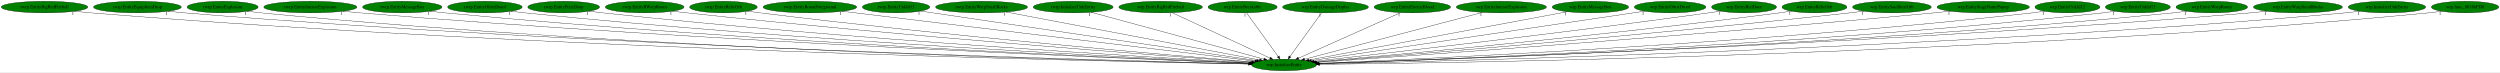
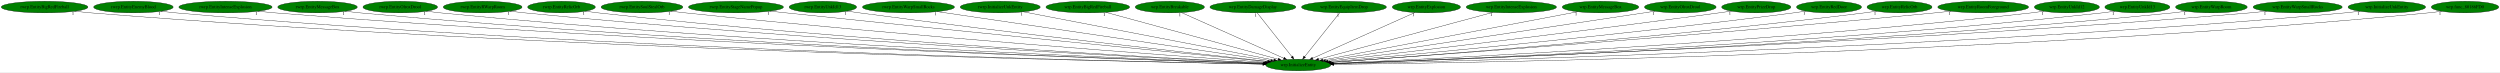
- <svg xmlns="http://www.w3.org/2000/svg" xmlns:xlink="http://www.w3.org/1999/xlink" width="7777pt" height="224pt" viewBox="0.00 0.00 7777.18 224.00">
+ <svg xmlns="http://www.w3.org/2000/svg" xmlns:xlink="http://www.w3.org/1999/xlink" width="7767pt" height="224pt" viewBox="0.00 0.00 7767.18 224.00">
  <g id="graph0" class="graph" transform="scale(1 1) rotate(0) translate(4 220)">
-     <polygon fill="white" stroke="transparent" points="-4,4 -4,-220 7773.18,-220 7773.18,4 -4,4" />
+     <polygon fill="white" stroke="transparent" points="-4,4 -4,-220 7763.18,-220 7763.18,4 -4,4" />
    <g id="node1" class="node">
-       <ellipse fill="green" stroke="black" cx="3990.54" cy="-18" rx="100.98" ry="18" />
-       <text text-anchor="middle" x="3990.54" y="-14.3" font-family="Times,serif" font-size="14.00">wrp.InitializeEntity</text>
+       <ellipse fill="green" stroke="black" cx="4029.54" cy="-18" rx="100.98" ry="18" />
+       <text text-anchor="middle" x="4029.54" y="-14.3" font-family="Times,serif" font-size="14.00">wrp.InitializeEntity</text>
    </g>
    <g id="node2" class="node">
      <g id="a_node2">
        <a xlink:href="rwrp.EntityBigRedFireball.svg" xlink:title="rwrp.EntityBigRedFireball">
          <ellipse fill="green" stroke="black" cx="134.54" cy="-198" rx="134.58" ry="18" />
          <text text-anchor="middle" x="134.54" y="-194.3" font-family="Times,serif" font-size="14.00">rwrp.EntityBigRedFireball</text>
        </a>
      </g>
    </g>
    <g id="edge1" class="edge">
-       <path fill="none" stroke="black" d="M227.78,-184.97C244.65,-183.08 262.1,-181.32 278.54,-180 1699.11,-65.5 3432.52,-28.72 3880.67,-20.79" />
-       <polygon fill="black" stroke="black" points="3880.76,-24.29 3890.7,-20.61 3880.64,-17.29 3880.76,-24.29" />
-       <text text-anchor="middle" x="222.78" y="-173.77" font-family="Times,serif" font-size="14.00">1</text>
+       <path fill="none" stroke="black" d="M227.78,-184.96C244.65,-183.08 262.1,-181.32 278.54,-180 1715.24,-64.52 3468.61,-28.42 3919.66,-20.72" />
+       <polygon fill="black" stroke="black" points="3919.81,-24.22 3929.75,-20.55 3919.69,-17.22 3919.81,-24.22" />
+       <text text-anchor="middle" x="222.78" y="-173.76" font-family="Times,serif" font-size="14.00">1</text>
    </g>
    <g id="node3" class="node">
      <g id="a_node3">
-         <a xlink:href="rwrp.EntityEquipItemDrop.svg" xlink:title="rwrp.EntityEquipItemDrop">
-           <ellipse fill="green" stroke="black" cx="423.54" cy="-198" rx="136.48" ry="18" />
-           <text text-anchor="middle" x="423.54" y="-194.3" font-family="Times,serif" font-size="14.00">rwrp.EntityEquipItemDrop</text>
+         <a xlink:href="rwrp.EntityEnemyBlood.svg" xlink:title="rwrp.EntityEnemyBlood">
+           <ellipse fill="green" stroke="black" cx="410.54" cy="-198" rx="123.48" ry="18" />
+           <text text-anchor="middle" x="410.54" y="-194.3" font-family="Times,serif" font-size="14.00">rwrp.EntityEnemyBlood</text>
        </a>
      </g>
    </g>
    <g id="edge2" class="edge">
-       <path fill="none" stroke="black" d="M518.47,-184.99C535.46,-183.11 553.01,-181.35 569.54,-180 1870.12,-73.8 3455.02,-31.36 3880.88,-21.41" />
-       <polygon fill="black" stroke="black" points="3881.11,-24.91 3891.02,-21.18 3880.94,-17.91 3881.11,-24.91" />
-       <text text-anchor="middle" x="513.47" y="-173.79" font-family="Times,serif" font-size="14.00">1</text>
+       <path fill="none" stroke="black" d="M495.99,-184.96C511.46,-183.07 527.46,-181.32 542.54,-180 1869.4,-64.12 3488.05,-28.55 3919.55,-20.8" />
+       <polygon fill="black" stroke="black" points="3919.89,-24.29 3929.83,-20.61 3919.77,-17.29 3919.89,-24.29" />
+       <text text-anchor="middle" x="490.99" y="-173.76" font-family="Times,serif" font-size="14.00">1</text>
    </g>
    <g id="node4" class="node">
      <g id="a_node4">
-         <a xlink:href="rwrp.EntityExplosion.svg" xlink:title="rwrp.EntityExplosion">
-           <ellipse fill="green" stroke="black" cx="688.54" cy="-198" rx="110.48" ry="18" />
-           <text text-anchor="middle" x="688.54" y="-194.3" font-family="Times,serif" font-size="14.00">rwrp.EntityExplosion</text>
+         <a xlink:href="rwrp.EntityIntenseExplosion.svg" xlink:title="rwrp.EntityIntenseExplosion">
+           <ellipse fill="green" stroke="black" cx="696.54" cy="-198" rx="144.87" ry="18" />
+           <text text-anchor="middle" x="696.54" y="-194.3" font-family="Times,serif" font-size="14.00">rwrp.EntityIntenseExplosion</text>
        </a>
      </g>
    </g>
    <g id="edge3" class="edge">
-       <path fill="none" stroke="black" d="M765.23,-184.99C779.28,-183.09 793.83,-181.32 807.54,-180 2008.79,-64.06 3473.66,-28.81 3880.95,-20.92" />
-       <polygon fill="black" stroke="black" points="3881.02,-24.42 3890.95,-20.72 3880.89,-17.42 3881.02,-24.42" />
-       <text text-anchor="middle" x="760.23" y="-173.79" font-family="Times,serif" font-size="14.00">1</text>
+       <path fill="none" stroke="black" d="M797.11,-185.03C814.89,-183.16 833.24,-181.39 850.54,-180 2052.37,-83.32 3514.75,-34.49 3920.59,-22.17" />
+       <polygon fill="black" stroke="black" points="3920.96,-25.66 3930.85,-21.86 3920.75,-18.67 3920.96,-25.66" />
+       <text text-anchor="middle" x="792.11" y="-173.83" font-family="Times,serif" font-size="14.00">1</text>
    </g>
    <g id="node5" class="node">
      <g id="a_node5">
-         <a xlink:href="rwrp.EntityIntenseExplosion.svg" xlink:title="rwrp.EntityIntenseExplosion">
-           <ellipse fill="green" stroke="black" cx="961.54" cy="-198" rx="144.87" ry="18" />
-           <text text-anchor="middle" x="961.54" y="-194.3" font-family="Times,serif" font-size="14.00">rwrp.EntityIntenseExplosion</text>
+         <a xlink:href="rwrp.EntityMessageBox.svg" xlink:title="rwrp.EntityMessageBox">
+           <ellipse fill="green" stroke="black" cx="982.54" cy="-198" rx="123.48" ry="18" />
+           <text text-anchor="middle" x="982.54" y="-194.3" font-family="Times,serif" font-size="14.00">rwrp.EntityMessageBox</text>
        </a>
      </g>
    </g>
    <g id="edge4" class="edge">
-       <path fill="none" stroke="black" d="M1062.53,-185.06C1080.18,-183.2 1098.38,-181.43 1115.54,-180 2193.64,-90.37 3503.44,-37.23 3882.84,-22.93" />
-       <polygon fill="black" stroke="black" points="3883.12,-26.42 3892.99,-22.55 3882.86,-19.43 3883.12,-26.42" />
-       <text text-anchor="middle" x="1057.53" y="-173.86" font-family="Times,serif" font-size="14.00">1</text>
+       <path fill="none" stroke="black" d="M1068.35,-185.03C1083.71,-183.15 1099.58,-181.37 1114.54,-180 2207.08,-79.61 3536.16,-33.88 3920.61,-22.15" />
+       <polygon fill="black" stroke="black" points="3921,-25.64 3930.89,-21.84 3920.79,-18.64 3921,-25.64" />
+       <text text-anchor="middle" x="1063.35" y="-173.83" font-family="Times,serif" font-size="14.00">1</text>
    </g>
    <g id="node6" class="node">
      <g id="a_node6">
-         <a xlink:href="rwrp.EntityMessageBox.svg" xlink:title="rwrp.EntityMessageBox">
-           <ellipse fill="green" stroke="black" cx="1247.54" cy="-198" rx="123.48" ry="18" />
-           <text text-anchor="middle" x="1247.54" y="-194.3" font-family="Times,serif" font-size="14.00">rwrp.EntityMessageBox</text>
+         <a xlink:href="rwrp.EntityOlroxDrool.svg" xlink:title="rwrp.EntityOlroxDrool">
+           <ellipse fill="green" stroke="black" cx="1239.54" cy="-198" rx="115.88" ry="18" />
+           <text text-anchor="middle" x="1239.54" y="-194.3" font-family="Times,serif" font-size="14.00">rwrp.EntityOlroxDrool</text>
        </a>
      </g>
    </g>
    <g id="edge5" class="edge">
-       <path fill="none" stroke="black" d="M1333.72,-185.06C1348.96,-183.19 1364.7,-181.41 1379.54,-180 2349.06,-87.78 3526.37,-37.09 3883.09,-23.06" />
-       <polygon fill="black" stroke="black" points="3883.29,-26.56 3893.15,-22.67 3883.02,-19.56 3883.29,-26.56" />
-       <text text-anchor="middle" x="1328.72" y="-173.86" font-family="Times,serif" font-size="14.00">1</text>
+       <path fill="none" stroke="black" d="M1320.46,-185.1C1335.11,-183.2 1350.26,-181.4 1364.54,-180 2355.18,-82.85 3559.13,-35.4 3921.41,-22.63" />
+       <polygon fill="black" stroke="black" points="3921.75,-26.12 3931.62,-22.27 3921.51,-19.12 3921.75,-26.12" />
+       <text text-anchor="middle" x="1315.46" y="-173.9" font-family="Times,serif" font-size="14.00">1</text>
    </g>
    <g id="node7" class="node">
      <g id="a_node7">
-         <a xlink:href="rwrp.EntityOlroxDrool.svg" xlink:title="rwrp.EntityOlroxDrool">
-           <ellipse fill="green" stroke="black" cx="1504.54" cy="-198" rx="115.88" ry="18" />
-           <text text-anchor="middle" x="1504.54" y="-194.3" font-family="Times,serif" font-size="14.00">rwrp.EntityOlroxDrool</text>
+         <a xlink:href="rwrp.EntityRWarpRoom.svg" xlink:title="rwrp.EntityRWarpRoom">
+           <ellipse fill="green" stroke="black" cx="1495.54" cy="-198" rx="122.38" ry="18" />
+           <text text-anchor="middle" x="1495.54" y="-194.3" font-family="Times,serif" font-size="14.00">rwrp.EntityRWarpRoom</text>
        </a>
      </g>
    </g>
    <g id="edge6" class="edge">
-       <path fill="none" stroke="black" d="M1585.48,-185.09C1599.81,-183.22 1614.6,-181.43 1628.54,-180 2496.84,-90.99 3549.94,-38.86 3883.73,-23.68" />
-       <polygon fill="black" stroke="black" points="3884.04,-27.17 3893.87,-23.22 3883.72,-20.18 3884.04,-27.17" />
-       <text text-anchor="middle" x="1580.48" y="-173.89" font-family="Times,serif" font-size="14.00">1</text>
+       <path fill="none" stroke="black" d="M1581.07,-185.12C1596.2,-183.24 1611.82,-181.45 1626.54,-180 2512.02,-92.97 3585.76,-39.38 3922.97,-23.77" />
+       <polygon fill="black" stroke="black" points="3923.39,-27.26 3933.21,-23.3 3923.06,-20.26 3923.39,-27.26" />
+       <text text-anchor="middle" x="1576.07" y="-173.92" font-family="Times,serif" font-size="14.00">1</text>
    </g>
    <g id="node8" class="node">
      <g id="a_node8">
-         <a xlink:href="rwrp.EntityPrizeDrop.svg" xlink:title="rwrp.EntityPrizeDrop">
-           <ellipse fill="green" stroke="black" cx="1749.54" cy="-198" rx="111.58" ry="18" />
-           <text text-anchor="middle" x="1749.54" y="-194.3" font-family="Times,serif" font-size="14.00">rwrp.EntityPrizeDrop</text>
+         <a xlink:href="rwrp.EntityRelicOrb.svg" xlink:title="rwrp.EntityRelicOrb">
+           <ellipse fill="green" stroke="black" cx="1740.54" cy="-198" rx="105.08" ry="18" />
+           <text text-anchor="middle" x="1740.54" y="-194.3" font-family="Times,serif" font-size="14.00">rwrp.EntityRelicOrb</text>
        </a>
      </g>
    </g>
    <g id="edge7" class="edge">
-       <path fill="none" stroke="black" d="M1828.2,-185.21C1842.28,-183.31 1856.83,-181.48 1870.54,-180 2641.83,-96.62 3575.62,-41.63 3885.21,-24.61" />
-       <polygon fill="black" stroke="black" points="3885.72,-28.09 3895.52,-24.05 3885.34,-21.1 3885.72,-28.09" />
-       <text text-anchor="middle" x="1823.2" y="-174.01" font-family="Times,serif" font-size="14.00">1</text>
+       <path fill="none" stroke="black" d="M1814.63,-185.14C1827.9,-183.25 1841.61,-181.44 1854.54,-180 2647.23,-91.68 3608.05,-39.7 3923.58,-24.05" />
+       <polygon fill="black" stroke="black" points="3923.82,-27.55 3933.63,-23.56 3923.47,-20.55 3923.82,-27.55" />
+       <text text-anchor="middle" x="1809.63" y="-173.94" font-family="Times,serif" font-size="14.00">1</text>
    </g>
    <g id="node9" class="node">
      <g id="a_node9">
-         <a xlink:href="rwrp.EntityRWarpRoom.svg" xlink:title="rwrp.EntityRWarpRoom">
-           <ellipse fill="green" stroke="black" cx="2001.54" cy="-198" rx="122.38" ry="18" />
-           <text text-anchor="middle" x="2001.54" y="-194.3" font-family="Times,serif" font-size="14.00">rwrp.EntityRWarpRoom</text>
+         <a xlink:href="rwrp.EntitySoulStealOrb.svg" xlink:title="rwrp.EntitySoulStealOrb">
+           <ellipse fill="green" stroke="black" cx="1990.54" cy="-198" rx="126.98" ry="18" />
+           <text text-anchor="middle" x="1990.54" y="-194.3" font-family="Times,serif" font-size="14.00">rwrp.EntitySoulStealOrb</text>
        </a>
      </g>
    </g>
    <g id="edge8" class="edge">
-       <path fill="none" stroke="black" d="M2088.15,-185.23C2102.95,-183.37 2118.17,-181.55 2132.54,-180 2801.47,-107.65 3608.69,-46.67 3888.91,-26.28" />
-       <polygon fill="black" stroke="black" points="3889.34,-29.75 3899.06,-25.54 3888.83,-22.77 3889.34,-29.75" />
-       <text text-anchor="middle" x="2083.15" y="-174.03" font-family="Times,serif" font-size="14.00">1</text>
+       <path fill="none" stroke="black" d="M2080.16,-185.19C2095.29,-183.35 2110.85,-181.54 2125.54,-180 2812.35,-107.75 3641.22,-46.54 3926.93,-26.19" />
+       <polygon fill="black" stroke="black" points="3927.55,-29.66 3937.28,-25.46 3927.05,-22.67 3927.55,-29.66" />
+       <text text-anchor="middle" x="2075.16" y="-173.99" font-family="Times,serif" font-size="14.00">1</text>
    </g>
    <g id="node10" class="node">
      <g id="a_node10">
-         <a xlink:href="rwrp.EntityRelicOrb.svg" xlink:title="rwrp.EntityRelicOrb">
-           <ellipse fill="green" stroke="black" cx="2246.54" cy="-198" rx="105.08" ry="18" />
-           <text text-anchor="middle" x="2246.54" y="-194.3" font-family="Times,serif" font-size="14.00">rwrp.EntityRelicOrb</text>
+         <a xlink:href="rwrp.EntityStageNamePopup.svg" xlink:title="rwrp.EntityStageNamePopup">
+           <ellipse fill="green" stroke="black" cx="2282.54" cy="-198" rx="147.57" ry="18" />
+           <text text-anchor="middle" x="2282.54" y="-194.3" font-family="Times,serif" font-size="14.00">rwrp.EntityStageNamePopup</text>
        </a>
      </g>
    </g>
    <g id="edge9" class="edge">
-       <path fill="none" stroke="black" d="M2321.28,-185.31C2334.35,-183.42 2347.83,-181.57 2360.54,-180 2938.74,-108.38 3635.52,-48.27 3890.7,-27.13" />
-       <polygon fill="black" stroke="black" points="3891.01,-30.61 3900.69,-26.3 3890.44,-23.64 3891.01,-30.61" />
-       <text text-anchor="middle" x="2316.28" y="-174.11" font-family="Times,serif" font-size="14.00">1</text>
+       <path fill="none" stroke="black" d="M2388.26,-185.37C2405.08,-183.55 2422.28,-181.71 2438.54,-180 3005.33,-120.44 3686.14,-52.88 3933.67,-28.44" />
+       <polygon fill="black" stroke="black" points="3934.11,-31.92 3943.71,-27.45 3933.42,-24.95 3934.11,-31.92" />
+       <text text-anchor="middle" x="2383.26" y="-174.17" font-family="Times,serif" font-size="14.00">1</text>
    </g>
    <g id="node11" class="node">
      <g id="a_node11">
-         <a xlink:href="rwrp.EntityRoomForeground.svg" xlink:title="rwrp.EntityRoomForeground">
-           <ellipse fill="green" stroke="black" cx="2515.54" cy="-198" rx="145.67" ry="18" />
-           <text text-anchor="middle" x="2515.54" y="-194.3" font-family="Times,serif" font-size="14.00">rwrp.EntityRoomForeground</text>
+         <a xlink:href="rwrp.EntityUnkId13.svg" xlink:title="rwrp.EntityUnkId13">
+           <ellipse fill="green" stroke="black" cx="2552.54" cy="-198" rx="104.78" ry="18" />
+           <text text-anchor="middle" x="2552.54" y="-194.3" font-family="Times,serif" font-size="14.00">rwrp.EntityUnkId13</text>
        </a>
      </g>
    </g>
    <g id="edge10" class="edge">
-       <path fill="none" stroke="black" d="M2615.76,-184.91C2888.02,-152.05 3638.34,-61.5 3899.5,-29.99" />
-       <polygon fill="black" stroke="black" points="3900.19,-33.43 3909.7,-28.76 3899.35,-26.48 3900.19,-33.43" />
-       <text text-anchor="middle" x="2610.76" y="-173.71" font-family="Times,serif" font-size="14.00">1</text>
+       <path fill="none" stroke="black" d="M2627.92,-185.43C2640.79,-183.55 2654.04,-181.67 2666.54,-180 3142.79,-116.38 3714.46,-53.09 3935.72,-29.09" />
+       <polygon fill="black" stroke="black" points="3936.11,-32.56 3945.67,-28.01 3935.35,-25.61 3936.11,-32.56" />
+       <text text-anchor="middle" x="2622.92" y="-174.23" font-family="Times,serif" font-size="14.00">1</text>
    </g>
    <g id="node12" class="node">
      <g id="a_node12">
-         <a xlink:href="rwrp.EntityUnkId13.svg" xlink:title="rwrp.EntityUnkId13">
-           <ellipse fill="green" stroke="black" cx="2783.54" cy="-198" rx="104.78" ry="18" />
-           <text text-anchor="middle" x="2783.54" y="-194.3" font-family="Times,serif" font-size="14.00">rwrp.EntityUnkId13</text>
+         <a xlink:href="rwrp.EntityWarpSmallRocks.svg" xlink:title="rwrp.EntityWarpSmallRocks">
+           <ellipse fill="green" stroke="black" cx="2818.54" cy="-198" rx="142.97" ry="18" />
+           <text text-anchor="middle" x="2818.54" y="-194.3" font-family="Times,serif" font-size="14.00">rwrp.EntityWarpSmallRocks</text>
        </a>
      </g>
    </g>
    <g id="edge11" class="edge">
-       <path fill="none" stroke="black" d="M2859.88,-185.6C2872.46,-183.72 2885.36,-181.8 2897.54,-180 3272.99,-124.35 3721.08,-58.54 3905.17,-31.52" />
-       <polygon fill="black" stroke="black" points="3905.94,-34.95 3915.33,-30.03 3904.93,-28.02 3905.94,-34.95" />
-       <text text-anchor="middle" x="2854.88" y="-174.4" font-family="Times,serif" font-size="14.00">1</text>
+       <path fill="none" stroke="black" d="M2907.59,-183.91C3132.85,-150.8 3723.16,-64.03 3944.28,-31.53" />
+       <polygon fill="black" stroke="black" points="3944.82,-34.99 3954.21,-30.07 3943.8,-28.06 3944.82,-34.99" />
+       <text text-anchor="middle" x="2902.59" y="-172.71" font-family="Times,serif" font-size="14.00">1</text>
    </g>
    <g id="node13" class="node">
      <g id="a_node13">
-         <a xlink:href="rwrp.EntityWarpSmallRocks.svg" xlink:title="rwrp.EntityWarpSmallRocks">
-           <ellipse fill="green" stroke="black" cx="3049.54" cy="-198" rx="142.97" ry="18" />
-           <text text-anchor="middle" x="3049.54" y="-194.3" font-family="Times,serif" font-size="14.00">rwrp.EntityWarpSmallRocks</text>
+         <a xlink:href="rwrp.InitializeUnkEntity.svg" xlink:title="rwrp.InitializeUnkEntity">
+           <ellipse fill="green" stroke="black" cx="3103.54" cy="-198" rx="124.28" ry="18" />
+           <text text-anchor="middle" x="3103.54" y="-194.3" font-family="Times,serif" font-size="14.00">rwrp.InitializeUnkEntity</text>
        </a>
      </g>
    </g>
    <g id="edge12" class="edge">
-       <path fill="none" stroke="black" d="M3125.35,-182.66C3301.58,-149.32 3737.23,-66.92 3914.08,-33.46" />
-       <polygon fill="black" stroke="black" points="3914.91,-36.87 3924.09,-31.57 3913.61,-29.99 3914.91,-36.87" />
-       <text text-anchor="middle" x="3120.35" y="-171.46" font-family="Times,serif" font-size="14.00">1</text>
+       <path fill="none" stroke="black" d="M3175.05,-183.25C3346.18,-150.36 3778.13,-67.33 3953.64,-33.59" />
+       <polygon fill="black" stroke="black" points="3954.4,-37.01 3963.56,-31.68 3953.08,-30.13 3954.4,-37.01" />
+       <text text-anchor="middle" x="3170.05" y="-172.05" font-family="Times,serif" font-size="14.00">1</text>
    </g>
    <g id="node14" class="node">
      <g id="a_node14">
-         <a xlink:href="rwrp.InitializeUnkEntity.svg" xlink:title="rwrp.InitializeUnkEntity">
-           <ellipse fill="green" stroke="black" cx="3334.54" cy="-198" rx="124.28" ry="18" />
-           <text text-anchor="middle" x="3334.54" y="-194.3" font-family="Times,serif" font-size="14.00">rwrp.InitializeUnkEntity</text>
+         <a xlink:href="wrp.EntityBigRedFireball.svg" xlink:title="wrp.EntityBigRedFireball">
+           <ellipse fill="green" stroke="black" cx="3375.54" cy="-198" rx="129.98" ry="18" />
+           <text text-anchor="middle" x="3375.54" y="-194.3" font-family="Times,serif" font-size="14.00">wrp.EntityBigRedFireball</text>
        </a>
      </g>
    </g>
    <g id="edge13" class="edge">
-       <path fill="none" stroke="black" d="M3390.19,-181.9C3511.57,-148.96 3799.5,-70.84 3927.41,-36.13" />
-       <polygon fill="black" stroke="black" points="3928.71,-39.4 3937.45,-33.41 3926.88,-32.65 3928.71,-39.4" />
-       <text text-anchor="middle" x="3385.19" y="-170.7" font-family="Times,serif" font-size="14.00">1</text>
+       <path fill="none" stroke="black" d="M3431.58,-181.75C3552.97,-148.71 3839.48,-70.73 3966.74,-36.09" />
+       <polygon fill="black" stroke="black" points="3968,-39.38 3976.73,-33.37 3966.16,-32.62 3968,-39.38" />
+       <text text-anchor="middle" x="3426.58" y="-170.55" font-family="Times,serif" font-size="14.00">1</text>
    </g>
    <g id="node15" class="node">
      <g id="a_node15">
-         <a xlink:href="wrp.EntityBigRedFireball.svg" xlink:title="wrp.EntityBigRedFireball">
-           <ellipse fill="green" stroke="black" cx="3606.54" cy="-198" rx="129.98" ry="18" />
-           <text text-anchor="middle" x="3606.54" y="-194.3" font-family="Times,serif" font-size="14.00">wrp.EntityBigRedFireball</text>
+         <a xlink:href="wrp.EntityBreakable.svg" xlink:title="wrp.EntityBreakable">
+           <ellipse fill="green" stroke="black" cx="3630.54" cy="-198" rx="107.48" ry="18" />
+           <text text-anchor="middle" x="3630.54" y="-194.3" font-family="Times,serif" font-size="14.00">wrp.EntityBreakable</text>
        </a>
      </g>
    </g>
    <g id="edge14" class="edge">
-       <path fill="none" stroke="black" d="M3641.98,-180.57C3712.4,-147.93 3869.76,-74.99 3946.61,-39.36" />
-       <polygon fill="black" stroke="black" points="3948.42,-42.38 3956.02,-35 3945.47,-36.03 3948.42,-42.38" />
-       <text text-anchor="middle" x="3636.98" y="-169.37" font-family="Times,serif" font-size="14.00">1</text>
+       <path fill="none" stroke="black" d="M3666.65,-180.89C3739.65,-148.32 3904.59,-74.74 3984.49,-39.1" />
+       <polygon fill="black" stroke="black" points="3986.09,-42.22 3993.79,-34.95 3983.24,-35.82 3986.09,-42.22" />
+       <text text-anchor="middle" x="3661.65" y="-169.69" font-family="Times,serif" font-size="14.00">1</text>
    </g>
    <g id="node16" class="node">
      <g id="a_node16">
-         <a xlink:href="wrp.EntityBreakable.svg" xlink:title="wrp.EntityBreakable">
-           <ellipse fill="green" stroke="black" cx="3861.54" cy="-198" rx="107.48" ry="18" />
-           <text text-anchor="middle" x="3861.54" y="-194.3" font-family="Times,serif" font-size="14.00">wrp.EntityBreakable</text>
+         <a xlink:href="wrp.EntityDamageDisplay.svg" xlink:title="wrp.EntityDamageDisplay">
+           <ellipse fill="green" stroke="black" cx="3888.54" cy="-198" rx="133.48" ry="18" />
+           <text text-anchor="middle" x="3888.54" y="-194.3" font-family="Times,serif" font-size="14.00">wrp.EntityDamageDisplay</text>
        </a>
      </g>
    </g>
    <g id="edge15" class="edge">
-       <path fill="none" stroke="black" d="M3873.91,-179.93C3896.73,-148.43 3945.58,-81.03 3972.25,-44.24" />
-       <polygon fill="black" stroke="black" points="3975.17,-46.17 3978.21,-36.02 3969.5,-42.06 3975.17,-46.17" />
-       <text text-anchor="middle" x="3868.91" y="-168.73" font-family="Times,serif" font-size="14.00">1</text>
+       <path fill="none" stroke="black" d="M3902.06,-179.93C3927.01,-148.43 3980.4,-81.03 4009.54,-44.24" />
+       <polygon fill="black" stroke="black" points="4012.59,-46.03 4016.06,-36.02 4007.11,-41.68 4012.59,-46.03" />
+       <text text-anchor="middle" x="3897.06" y="-168.73" font-family="Times,serif" font-size="14.00">1</text>
    </g>
    <g id="node17" class="node">
      <g id="a_node17">
-         <a xlink:href="wrp.EntityDamageDisplay.svg" xlink:title="wrp.EntityDamageDisplay">
-           <ellipse fill="green" stroke="black" cx="4119.54" cy="-198" rx="133.48" ry="18" />
-           <text text-anchor="middle" x="4119.54" y="-194.3" font-family="Times,serif" font-size="14.00">wrp.EntityDamageDisplay</text>
+         <a xlink:href="wrp.EntityEquipItemDrop.svg" xlink:title="wrp.EntityEquipItemDrop">
+           <ellipse fill="green" stroke="black" cx="4171.54" cy="-198" rx="131.88" ry="18" />
+           <text text-anchor="middle" x="4171.54" y="-194.3" font-family="Times,serif" font-size="14.00">wrp.EntityEquipItemDrop</text>
        </a>
      </g>
    </g>
    <g id="edge16" class="edge">
-       <path fill="none" stroke="black" d="M4107.17,-179.93C4084.34,-148.43 4035.5,-81.03 4008.83,-44.24" />
-       <polygon fill="black" stroke="black" points="4011.57,-42.06 4002.87,-36.02 4005.9,-46.17 4011.57,-42.06" />
-       <text text-anchor="middle" x="4102.17" y="-168.73" font-family="Times,serif" font-size="14.00">1</text>
+       <path fill="none" stroke="black" d="M4157.92,-179.93C4132.79,-148.43 4079.03,-81.03 4049.67,-44.24" />
+       <polygon fill="black" stroke="black" points="4052.08,-41.65 4043.11,-36.02 4046.61,-46.02 4052.08,-41.65" />
+       <text text-anchor="middle" x="4152.92" y="-168.73" font-family="Times,serif" font-size="14.00">1</text>
    </g>
    <g id="node18" class="node">
      <g id="a_node18">
-         <a xlink:href="wrp.EntityEnemyBlood.svg" xlink:title="wrp.EntityEnemyBlood">
-           <ellipse fill="green" stroke="black" cx="4389.54" cy="-198" rx="118.88" ry="18" />
-           <text text-anchor="middle" x="4389.54" y="-194.3" font-family="Times,serif" font-size="14.00">wrp.EntityEnemyBlood</text>
+         <a xlink:href="wrp.EntityExplosion.svg" xlink:title="wrp.EntityExplosion">
+           <ellipse fill="green" stroke="black" cx="4427.54" cy="-198" rx="105.88" ry="18" />
+           <text text-anchor="middle" x="4427.54" y="-194.3" font-family="Times,serif" font-size="14.00">wrp.EntityExplosion</text>
        </a>
      </g>
    </g>
    <g id="edge17" class="edge">
-       <path fill="none" stroke="black" d="M4353.07,-180.73C4279.87,-148.07 4115.22,-74.62 4035.49,-39.05" />
-       <polygon fill="black" stroke="black" points="4036.76,-35.79 4026.2,-34.91 4033.91,-42.18 4036.76,-35.79" />
-       <text text-anchor="middle" x="4348.07" y="-169.53" font-family="Times,serif" font-size="14.00">1</text>
+       <path fill="none" stroke="black" d="M4391.87,-181.05C4319.17,-148.53 4154.02,-74.67 4074.27,-39.01" />
+       <polygon fill="black" stroke="black" points="4075.54,-35.74 4064.99,-34.85 4072.69,-42.13 4075.54,-35.74" />
+       <text text-anchor="middle" x="4386.87" y="-169.85" font-family="Times,serif" font-size="14.00">1</text>
    </g>
    <g id="node19" class="node">
      <g id="a_node19">
        <a xlink:href="wrp.EntityIntenseExplosion.svg" xlink:title="wrp.EntityIntenseExplosion">
-           <ellipse fill="green" stroke="black" cx="4666.54" cy="-198" rx="140.28" ry="18" />
-           <text text-anchor="middle" x="4666.54" y="-194.3" font-family="Times,serif" font-size="14.00">wrp.EntityIntenseExplosion</text>
+           <ellipse fill="green" stroke="black" cx="4691.54" cy="-198" rx="140.28" ry="18" />
+           <text text-anchor="middle" x="4691.54" y="-194.3" font-family="Times,serif" font-size="14.00">wrp.EntityIntenseExplosion</text>
        </a>
      </g>
    </g>
    <g id="edge18" class="edge">
-       <path fill="none" stroke="black" d="M4608.02,-181.59C4481.89,-148.38 4185.24,-70.27 4054.42,-35.82" />
-       <polygon fill="black" stroke="black" points="4055.1,-32.38 4044.54,-33.22 4053.32,-39.15 4055.1,-32.38" />
-       <text text-anchor="middle" x="4603.02" y="-170.39" font-family="Times,serif" font-size="14.00">1</text>
+       <path fill="none" stroke="black" d="M4633.95,-181.52C4510.39,-148.29 4220.72,-70.41 4092.5,-35.93" />
+       <polygon fill="black" stroke="black" points="4093.38,-32.54 4082.82,-33.33 4091.57,-39.3 4093.38,-32.54" />
+       <text text-anchor="middle" x="4628.95" y="-170.32" font-family="Times,serif" font-size="14.00">1</text>
    </g>
    <g id="node20" class="node">
      <g id="a_node20">
        <a xlink:href="wrp.EntityMessageBox.svg" xlink:title="wrp.EntityMessageBox">
-           <ellipse fill="green" stroke="black" cx="4943.54" cy="-198" rx="118.88" ry="18" />
-           <text text-anchor="middle" x="4943.54" y="-194.3" font-family="Times,serif" font-size="14.00">wrp.EntityMessageBox</text>
+           <ellipse fill="green" stroke="black" cx="4968.54" cy="-198" rx="118.88" ry="18" />
+           <text text-anchor="middle" x="4968.54" y="-194.3" font-family="Times,serif" font-size="14.00">wrp.EntityMessageBox</text>
        </a>
      </g>
    </g>
    <g id="edge19" class="edge">
-       <path fill="none" stroke="black" d="M4871.91,-183.62C4696.77,-150.91 4248.04,-67.1 4067.49,-33.37" />
-       <polygon fill="black" stroke="black" points="4068.02,-29.91 4057.54,-31.52 4066.73,-36.79 4068.02,-29.91" />
-       <text text-anchor="middle" x="4866.91" y="-172.42" font-family="Times,serif" font-size="14.00">1</text>
+       <path fill="none" stroke="black" d="M4897.58,-183.55C4724.9,-150.82 4283.96,-67.23 4105.87,-33.47" />
+       <polygon fill="black" stroke="black" points="4106.27,-29.98 4095.8,-31.56 4104.97,-36.86 4106.27,-29.98" />
+       <text text-anchor="middle" x="4892.58" y="-172.35" font-family="Times,serif" font-size="14.00">1</text>
    </g>
    <g id="node21" class="node">
      <g id="a_node21">
        <a xlink:href="wrp.EntityOlroxDrool.svg" xlink:title="wrp.EntityOlroxDrool">
-           <ellipse fill="green" stroke="black" cx="5191.54" cy="-198" rx="111.28" ry="18" />
-           <text text-anchor="middle" x="5191.54" y="-194.3" font-family="Times,serif" font-size="14.00">wrp.EntityOlroxDrool</text>
+           <ellipse fill="green" stroke="black" cx="5216.54" cy="-198" rx="111.28" ry="18" />
+           <text text-anchor="middle" x="5216.54" y="-194.3" font-family="Times,serif" font-size="14.00">wrp.EntityOlroxDrool</text>
        </a>
      </g>
    </g>
    <g id="edge20" class="edge">
-       <path fill="none" stroke="black" d="M5112.27,-185.25C4896.12,-153.22 4297.74,-64.53 4075.27,-31.56" />
-       <polygon fill="black" stroke="black" points="4075.69,-28.08 4065.29,-30.08 4074.67,-35.01 4075.69,-28.08" />
-       <text text-anchor="middle" x="5107.27" y="-174.05" font-family="Times,serif" font-size="14.00">1</text>
+       <path fill="none" stroke="black" d="M5137.74,-185.18C4923.94,-153.12 4334.24,-64.69 4113.98,-31.66" />
+       <polygon fill="black" stroke="black" points="4114.5,-28.2 4104.09,-30.18 4113.46,-35.12 4114.5,-28.2" />
+       <text text-anchor="middle" x="5132.74" y="-173.98" font-family="Times,serif" font-size="14.00">1</text>
    </g>
    <g id="node22" class="node">
      <g id="a_node22">
-         <a xlink:href="wrp.EntityRedDoor.svg" xlink:title="wrp.EntityRedDoor">
-           <ellipse fill="green" stroke="black" cx="5421.54" cy="-198" rx="100.98" ry="18" />
-           <text text-anchor="middle" x="5421.54" y="-194.3" font-family="Times,serif" font-size="14.00">wrp.EntityRedDoor</text>
+         <a xlink:href="wrp.EntityPrizeDrop.svg" xlink:title="wrp.EntityPrizeDrop">
+           <ellipse fill="green" stroke="black" cx="5452.54" cy="-198" rx="107.48" ry="18" />
+           <text text-anchor="middle" x="5452.54" y="-194.3" font-family="Times,serif" font-size="14.00">wrp.EntityPrizeDrop</text>
        </a>
      </g>
    </g>
    <g id="edge21" class="edge">
-       <path fill="none" stroke="black" d="M5349.1,-185.47C5336.59,-183.57 5323.69,-181.68 5311.54,-180 4851.67,-116.46 4299.87,-53.48 4083.77,-29.32" />
-       <polygon fill="black" stroke="black" points="4084.06,-25.83 4073.73,-28.2 4083.28,-32.79 4084.06,-25.83" />
-       <text text-anchor="middle" x="5344.1" y="-174.27" font-family="Times,serif" font-size="14.00">1</text>
+       <path fill="none" stroke="black" d="M5375.51,-185.46C5362.51,-183.58 5349.15,-181.7 5336.54,-180 4881.5,-118.64 4336.02,-54.47 4122.06,-29.66" />
+       <polygon fill="black" stroke="black" points="4122.15,-26.15 4111.82,-28.47 4121.35,-33.1 4122.15,-26.15" />
+       <text text-anchor="middle" x="5370.51" y="-174.26" font-family="Times,serif" font-size="14.00">1</text>
    </g>
    <g id="node23" class="node">
      <g id="a_node23">
-         <a xlink:href="wrp.EntityRelicOrb.svg" xlink:title="wrp.EntityRelicOrb">
-           <ellipse fill="green" stroke="black" cx="5640.54" cy="-198" rx="100.98" ry="18" />
-           <text text-anchor="middle" x="5640.54" y="-194.3" font-family="Times,serif" font-size="14.00">wrp.EntityRelicOrb</text>
+         <a xlink:href="wrp.EntityRedDoor.svg" xlink:title="wrp.EntityRedDoor">
+           <ellipse fill="green" stroke="black" cx="5678.54" cy="-198" rx="100.98" ry="18" />
+           <text text-anchor="middle" x="5678.54" y="-194.3" font-family="Times,serif" font-size="14.00">wrp.EntityRedDoor</text>
        </a>
      </g>
    </g>
    <g id="edge22" class="edge">
-       <path fill="none" stroke="black" d="M5568.79,-185.28C5556.38,-183.41 5543.6,-181.57 5531.54,-180 4988.19,-109.29 4333.86,-49.17 4089.18,-27.56" />
-       <polygon fill="black" stroke="black" points="4089.16,-24.04 4078.89,-26.65 4088.54,-31.02 4089.16,-24.04" />
-       <text text-anchor="middle" x="5563.79" y="-174.08" font-family="Times,serif" font-size="14.00">1</text>
+       <path fill="none" stroke="black" d="M5606.42,-185.34C5593.81,-183.44 5580.8,-181.59 5568.54,-180 5025.84,-109.72 4372.39,-49.35 4128.04,-27.61" />
+       <polygon fill="black" stroke="black" points="4128.04,-24.1 4117.77,-26.7 4127.42,-31.07 4128.04,-24.1" />
+       <text text-anchor="middle" x="5601.42" y="-174.14" font-family="Times,serif" font-size="14.00">1</text>
    </g>
    <g id="node24" class="node">
      <g id="a_node24">
-         <a xlink:href="wrp.EntitySoulStealOrb.svg" xlink:title="wrp.EntitySoulStealOrb">
-           <ellipse fill="green" stroke="black" cx="5881.54" cy="-198" rx="122.38" ry="18" />
-           <text text-anchor="middle" x="5881.54" y="-194.3" font-family="Times,serif" font-size="14.00">wrp.EntitySoulStealOrb</text>
+         <a xlink:href="wrp.EntityRelicOrb.svg" xlink:title="wrp.EntityRelicOrb">
+           <ellipse fill="green" stroke="black" cx="5897.54" cy="-198" rx="100.98" ry="18" />
+           <text text-anchor="middle" x="5897.54" y="-194.3" font-family="Times,serif" font-size="14.00">wrp.EntityRelicOrb</text>
        </a>
      </g>
    </g>
    <g id="edge23" class="edge">
-       <path fill="none" stroke="black" d="M5794.92,-185.29C5780.12,-183.42 5764.9,-181.59 5750.54,-180 5120.11,-110.28 4360.22,-48.18 4091.01,-26.85" />
-       <polygon fill="black" stroke="black" points="4091.12,-23.35 4080.87,-26.05 4090.57,-30.33 4091.12,-23.35" />
-       <text text-anchor="middle" x="5789.92" y="-174.09" font-family="Times,serif" font-size="14.00">1</text>
+       <path fill="none" stroke="black" d="M5826.39,-185.24C5813.8,-183.35 5800.8,-181.52 5788.54,-180 5160.91,-102.41 4403.01,-45.35 4132,-26.09" />
+       <polygon fill="black" stroke="black" points="4132.01,-22.59 4121.79,-25.37 4131.51,-29.57 4132.01,-22.59" />
+       <text text-anchor="middle" x="5821.39" y="-174.04" font-family="Times,serif" font-size="14.00">1</text>
    </g>
    <g id="node25" class="node">
      <g id="a_node25">
-         <a xlink:href="wrp.EntityStageNamePopup.svg" xlink:title="wrp.EntityStageNamePopup">
-           <ellipse fill="green" stroke="black" cx="6165.54" cy="-198" rx="143.77" ry="18" />
-           <text text-anchor="middle" x="6165.54" y="-194.3" font-family="Times,serif" font-size="14.00">wrp.EntityStageNamePopup</text>
+         <a xlink:href="wrp.EntityRoomForeground.svg" xlink:title="wrp.EntityRoomForeground">
+           <ellipse fill="green" stroke="black" cx="6157.54" cy="-198" rx="141.07" ry="18" />
+           <text text-anchor="middle" x="6157.54" y="-194.3" font-family="Times,serif" font-size="14.00">wrp.EntityRoomForeground</text>
        </a>
      </g>
    </g>
    <g id="edge24" class="edge">
-       <path fill="none" stroke="black" d="M6063.94,-185.26C6046.79,-183.41 6029.17,-181.59 6012.54,-180 5277.62,-109.93 4390.4,-46.65 4093.15,-26.03" />
-       <polygon fill="black" stroke="black" points="4093.05,-22.52 4082.83,-25.32 4092.56,-29.5 4093.05,-22.52" />
-       <text text-anchor="middle" x="6058.94" y="-174.06" font-family="Times,serif" font-size="14.00">1</text>
+       <path fill="none" stroke="black" d="M6057.53,-185.22C6040.85,-183.38 6023.71,-181.57 6007.54,-180 5289.92,-110.15 4423.78,-46.91 4131.47,-26.15" />
+       <polygon fill="black" stroke="black" points="4131.54,-22.65 4121.32,-25.43 4131.04,-29.63 4131.54,-22.65" />
+       <text text-anchor="middle" x="6052.53" y="-174.02" font-family="Times,serif" font-size="14.00">1</text>
    </g>
    <g id="node26" class="node">
      <g id="a_node26">
        <a xlink:href="wrp.EntityUnkId12.svg" xlink:title="wrp.EntityUnkId12">
-           <ellipse fill="green" stroke="black" cx="6427.54" cy="-198" rx="100.98" ry="18" />
-           <text text-anchor="middle" x="6427.54" y="-194.3" font-family="Times,serif" font-size="14.00">wrp.EntityUnkId12</text>
+           <ellipse fill="green" stroke="black" cx="6417.54" cy="-198" rx="100.98" ry="18" />
+           <text text-anchor="middle" x="6417.54" y="-194.3" font-family="Times,serif" font-size="14.00">wrp.EntityUnkId12</text>
        </a>
      </g>
    </g>
    <g id="edge25" class="edge">
-       <path fill="none" stroke="black" d="M6357,-185.1C6344.23,-183.2 6331,-181.4 6318.54,-180 5465.31,-84.14 4429.31,-36.66 4097.9,-23.15" />
-       <polygon fill="black" stroke="black" points="4097.96,-19.65 4087.83,-22.74 4097.68,-26.64 4097.96,-19.65" />
-       <text text-anchor="middle" x="6352" y="-173.9" font-family="Times,serif" font-size="14.00">1</text>
+       <path fill="none" stroke="black" d="M6346.65,-185.16C6333.66,-183.24 6320.21,-181.42 6307.54,-180 5474.43,-86.35 4463.41,-37.56 4136.78,-23.42" />
+       <polygon fill="black" stroke="black" points="4136.53,-19.91 4126.39,-22.97 4136.23,-26.9 4136.53,-19.91" />
+       <text text-anchor="middle" x="6341.65" y="-173.96" font-family="Times,serif" font-size="14.00">1</text>
    </g>
    <g id="node27" class="node">
      <g id="a_node27">
        <a xlink:href="wrp.EntityUnkId13.svg" xlink:title="wrp.EntityUnkId13">
-           <ellipse fill="green" stroke="black" cx="6646.54" cy="-198" rx="100.98" ry="18" />
-           <text text-anchor="middle" x="6646.54" y="-194.3" font-family="Times,serif" font-size="14.00">wrp.EntityUnkId13</text>
+           <ellipse fill="green" stroke="black" cx="6636.54" cy="-198" rx="100.98" ry="18" />
+           <text text-anchor="middle" x="6636.54" y="-194.3" font-family="Times,serif" font-size="14.00">wrp.EntityUnkId13</text>
        </a>
      </g>
    </g>
    <g id="edge26" class="edge">
-       <path fill="none" stroke="black" d="M6576.3,-185.08C6563.44,-183.17 6550.1,-181.37 6537.54,-180 5596.29,-77.07 4451.6,-33.79 4099.06,-22.3" />
-       <polygon fill="black" stroke="black" points="4098.97,-18.8 4088.86,-21.97 4098.74,-25.79 4098.97,-18.8" />
-       <text text-anchor="middle" x="6571.3" y="-173.88" font-family="Times,serif" font-size="14.00">1</text>
+       <path fill="none" stroke="black" d="M6566.3,-185.09C6553.43,-183.18 6540.1,-181.38 6527.54,-180 5605.99,-78.65 4485.63,-34.41 4137.78,-22.48" />
+       <polygon fill="black" stroke="black" points="4137.83,-18.98 4127.71,-22.14 4137.59,-25.98 4137.83,-18.98" />
+       <text text-anchor="middle" x="6561.3" y="-173.89" font-family="Times,serif" font-size="14.00">1</text>
    </g>
    <g id="node28" class="node">
      <g id="a_node28">
        <a xlink:href="wrp.EntityWarpRoom.svg" xlink:title="wrp.EntityWarpRoom">
-           <ellipse fill="green" stroke="black" cx="6876.54" cy="-198" rx="111.28" ry="18" />
-           <text text-anchor="middle" x="6876.54" y="-194.3" font-family="Times,serif" font-size="14.00">wrp.EntityWarpRoom</text>
+           <ellipse fill="green" stroke="black" cx="6866.54" cy="-198" rx="111.28" ry="18" />
+           <text text-anchor="middle" x="6866.54" y="-194.3" font-family="Times,serif" font-size="14.00">wrp.EntityWarpRoom</text>
        </a>
      </g>
    </g>
    <g id="edge27" class="edge">
-       <path fill="none" stroke="black" d="M6798.87,-185.04C6784.8,-183.15 6770.25,-181.37 6756.54,-180 5725.44,-77.13 4471.05,-33.38 4099.28,-22.1" />
-       <polygon fill="black" stroke="black" points="4099.17,-18.59 4089.07,-21.79 4098.96,-25.59 4099.17,-18.59" />
-       <text text-anchor="middle" x="6793.87" y="-173.84" font-family="Times,serif" font-size="14.00">1</text>
+       <path fill="none" stroke="black" d="M6788.87,-185.05C6774.8,-183.16 6760.25,-181.38 6746.54,-180 5735.44,-78.59 4505.79,-33.95 4138.25,-22.26" />
+       <polygon fill="black" stroke="black" points="4138.26,-18.76 4128.15,-21.94 4138.04,-25.75 4138.26,-18.76" />
+       <text text-anchor="middle" x="6783.87" y="-173.85" font-family="Times,serif" font-size="14.00">1</text>
    </g>
    <g id="node29" class="node">
      <g id="a_node29">
        <a xlink:href="wrp.EntityWarpSmallRocks.svg" xlink:title="wrp.EntityWarpSmallRocks">
-           <ellipse fill="green" stroke="black" cx="7144.54" cy="-198" rx="138.38" ry="18" />
-           <text text-anchor="middle" x="7144.54" y="-194.3" font-family="Times,serif" font-size="14.00">wrp.EntityWarpSmallRocks</text>
+           <ellipse fill="green" stroke="black" cx="7134.54" cy="-198" rx="138.38" ry="18" />
+           <text text-anchor="middle" x="7134.54" y="-194.3" font-family="Times,serif" font-size="14.00">wrp.EntityWarpSmallRocks</text>
        </a>
      </g>
    </g>
    <g id="edge28" class="edge">
-       <path fill="none" stroke="black" d="M7047.89,-185.04C7030.8,-183.17 7013.16,-181.4 6996.54,-180 5865.72,-84.86 4490.6,-35.29 4099.15,-22.43" />
-       <polygon fill="black" stroke="black" points="4099.08,-18.92 4088.97,-22.09 4098.85,-25.92 4099.08,-18.92" />
-       <text text-anchor="middle" x="7042.89" y="-173.84" font-family="Times,serif" font-size="14.00">1</text>
+       <path fill="none" stroke="black" d="M7037.89,-185.05C7020.8,-183.18 7003.16,-181.41 6986.54,-180 5875.42,-86.02 4524.53,-35.72 4137.7,-22.54" />
+       <polygon fill="black" stroke="black" points="4137.75,-19.04 4127.64,-22.2 4137.51,-26.04 4137.75,-19.04" />
+       <text text-anchor="middle" x="7032.89" y="-173.85" font-family="Times,serif" font-size="14.00">1</text>
    </g>
    <g id="node30" class="node">
      <g id="a_node30">
        <a xlink:href="wrp.InitializeUnkEntity.svg" xlink:title="wrp.InitializeUnkEntity">
-           <ellipse fill="green" stroke="black" cx="7421.54" cy="-198" rx="120.48" ry="18" />
-           <text text-anchor="middle" x="7421.54" y="-194.3" font-family="Times,serif" font-size="14.00">wrp.InitializeUnkEntity</text>
+           <ellipse fill="green" stroke="black" cx="7411.54" cy="-198" rx="120.48" ry="18" />
+           <text text-anchor="middle" x="7411.54" y="-194.3" font-family="Times,serif" font-size="14.00">wrp.InitializeUnkEntity</text>
        </a>
      </g>
    </g>
    <g id="edge29" class="edge">
-       <path fill="none" stroke="black" d="M7337.73,-185.02C7322.39,-183.12 7306.5,-181.34 7291.54,-180 6041.17,-67.94 4516.88,-29.82 4100.22,-21.11" />
-       <polygon fill="black" stroke="black" points="4100.06,-17.61 4089.99,-20.9 4099.91,-24.61 4100.06,-17.61" />
-       <text text-anchor="middle" x="7332.73" y="-173.82" font-family="Times,serif" font-size="14.00">1</text>
+       <path fill="none" stroke="black" d="M7327.73,-185.03C7312.39,-183.13 7296.5,-181.35 7281.54,-180 6051.48,-69.31 4552.32,-30.29 4139.34,-21.23" />
+       <polygon fill="black" stroke="black" points="4139.27,-17.73 4129.2,-21.01 4139.12,-24.72 4139.27,-17.73" />
+       <text text-anchor="middle" x="7322.73" y="-173.83" font-family="Times,serif" font-size="14.00">1</text>
    </g>
    <g id="node31" class="node">
      <g id="a_node31">
        <a xlink:href="wrp.func_80186FD0.svg" xlink:title="wrp.func_80186FD0">
-           <ellipse fill="green" stroke="black" cx="7664.54" cy="-198" rx="104.78" ry="18" />
-           <text text-anchor="middle" x="7664.54" y="-194.3" font-family="Times,serif" font-size="14.00">wrp.func_80186FD0</text>
+           <ellipse fill="green" stroke="black" cx="7654.54" cy="-198" rx="104.78" ry="18" />
+           <text text-anchor="middle" x="7654.54" y="-194.3" font-family="Times,serif" font-size="14.00">wrp.func_80186FD0</text>
        </a>
      </g>
    </g>
    <g id="edge30" class="edge">
-       <path fill="none" stroke="black" d="M7591.7,-185C7578.05,-183.07 7563.88,-181.29 7550.54,-180 6195.28,-48.66 4539.16,-24.15 4101.09,-19.86" />
-       <polygon fill="black" stroke="black" points="4101,-16.36 4090.97,-19.76 4100.94,-23.36 4101,-16.36" />
-       <text text-anchor="middle" x="7586.7" y="-173.8" font-family="Times,serif" font-size="14.00">1</text>
+       <path fill="none" stroke="black" d="M7581.7,-185.01C7568.05,-183.08 7553.88,-181.3 7540.54,-180 6205.45,-50.19 4574.29,-24.6 4140.03,-19.96" />
+       <polygon fill="black" stroke="black" points="4140.04,-16.46 4130,-19.85 4139.96,-23.46 4140.04,-16.46" />
+       <text text-anchor="middle" x="7576.7" y="-173.81" font-family="Times,serif" font-size="14.00">1</text>
    </g>
  </g>
</svg>
